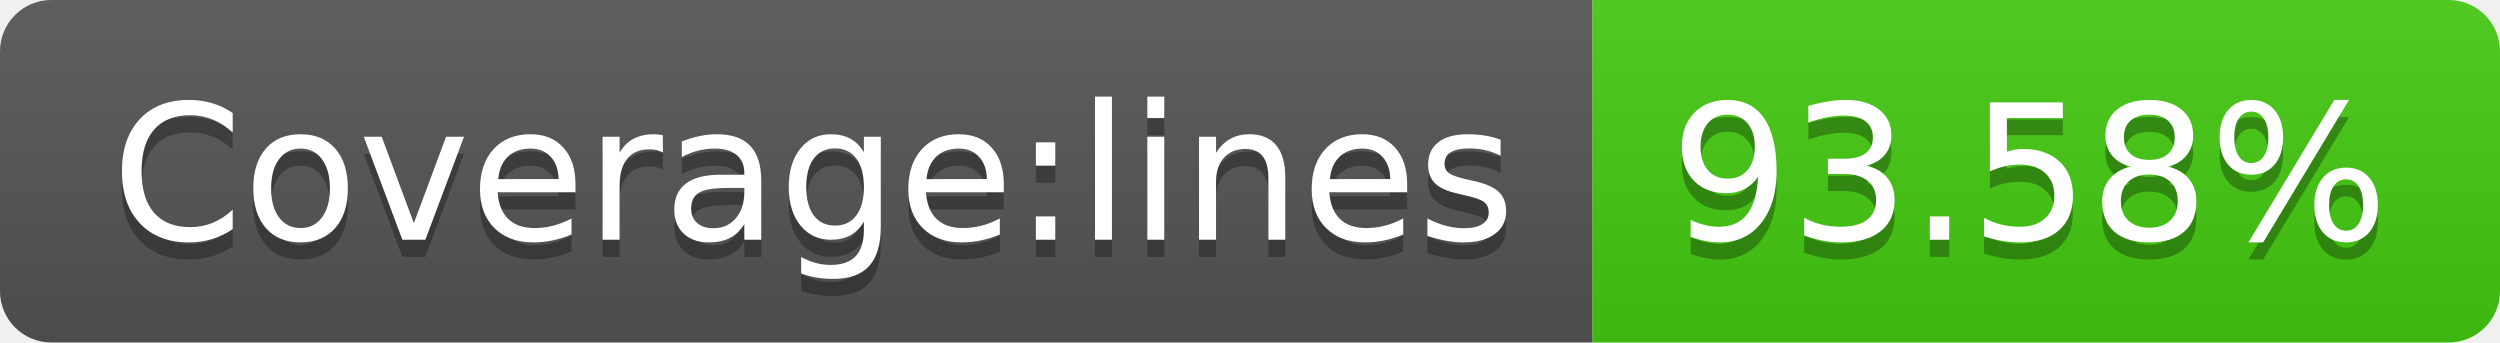
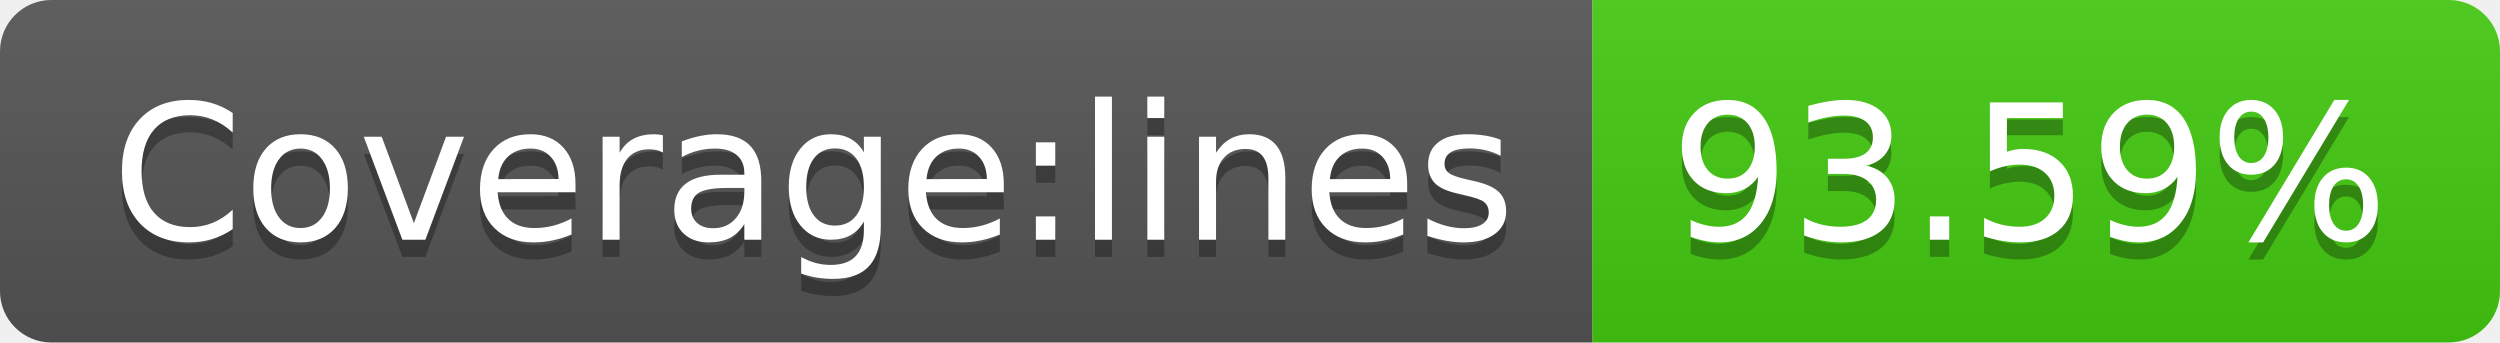
- <svg xmlns="http://www.w3.org/2000/svg" width="146" height="20" role="img" aria-label="Coverage:lines: 93.58%">
+ <svg xmlns="http://www.w3.org/2000/svg" width="146" height="20" role="img" aria-label="Coverage:lines: 93.59%">
  <linearGradient id="s" x2="0" y2="100%">
    <stop offset="0" stop-color="#bbb" stop-opacity=".1" />
    <stop offset="1" stop-opacity=".1" />
  </linearGradient>
  <clipPath id="r">
    <rect width="146" height="20" rx="3" fill="#fff" />
  </clipPath>
  <g clip-path="url(#r)">
    <rect width="93" height="20" fill="#555" />
    <rect x="93" width="53" height="20" fill="#4c1" />
    <rect width="146" height="20" fill="url(#s)" />
  </g>
  <g fill="#fff" text-anchor="middle" font-family="Verdana,Geneva,DejaVu Sans,sans-serif" text-rendering="geometricPrecision" font-size="110">
    <text aria-hidden="true" x="475" y="150" fill="#010101" fill-opacity=".3" transform="scale(.1)" textLength="830">Coverage:lines</text>
    <text x="475" y="140" transform="scale(.1)" fill="#fff" textLength="830">Coverage:lines</text>
-     <text aria-hidden="true" x="1185" y="150" fill="#010101" fill-opacity=".3" transform="scale(.1)" textLength="430">93.58%</text>
-     <text x="1185" y="140" transform="scale(.1)" fill="#fff" textLength="430">93.58%</text>
+     <text aria-hidden="true" x="1185" y="150" fill="#010101" fill-opacity=".3" transform="scale(.1)" textLength="430">93.59%</text>
+     <text x="1185" y="140" transform="scale(.1)" fill="#fff" textLength="430">93.59%</text>
  </g>
</svg>
